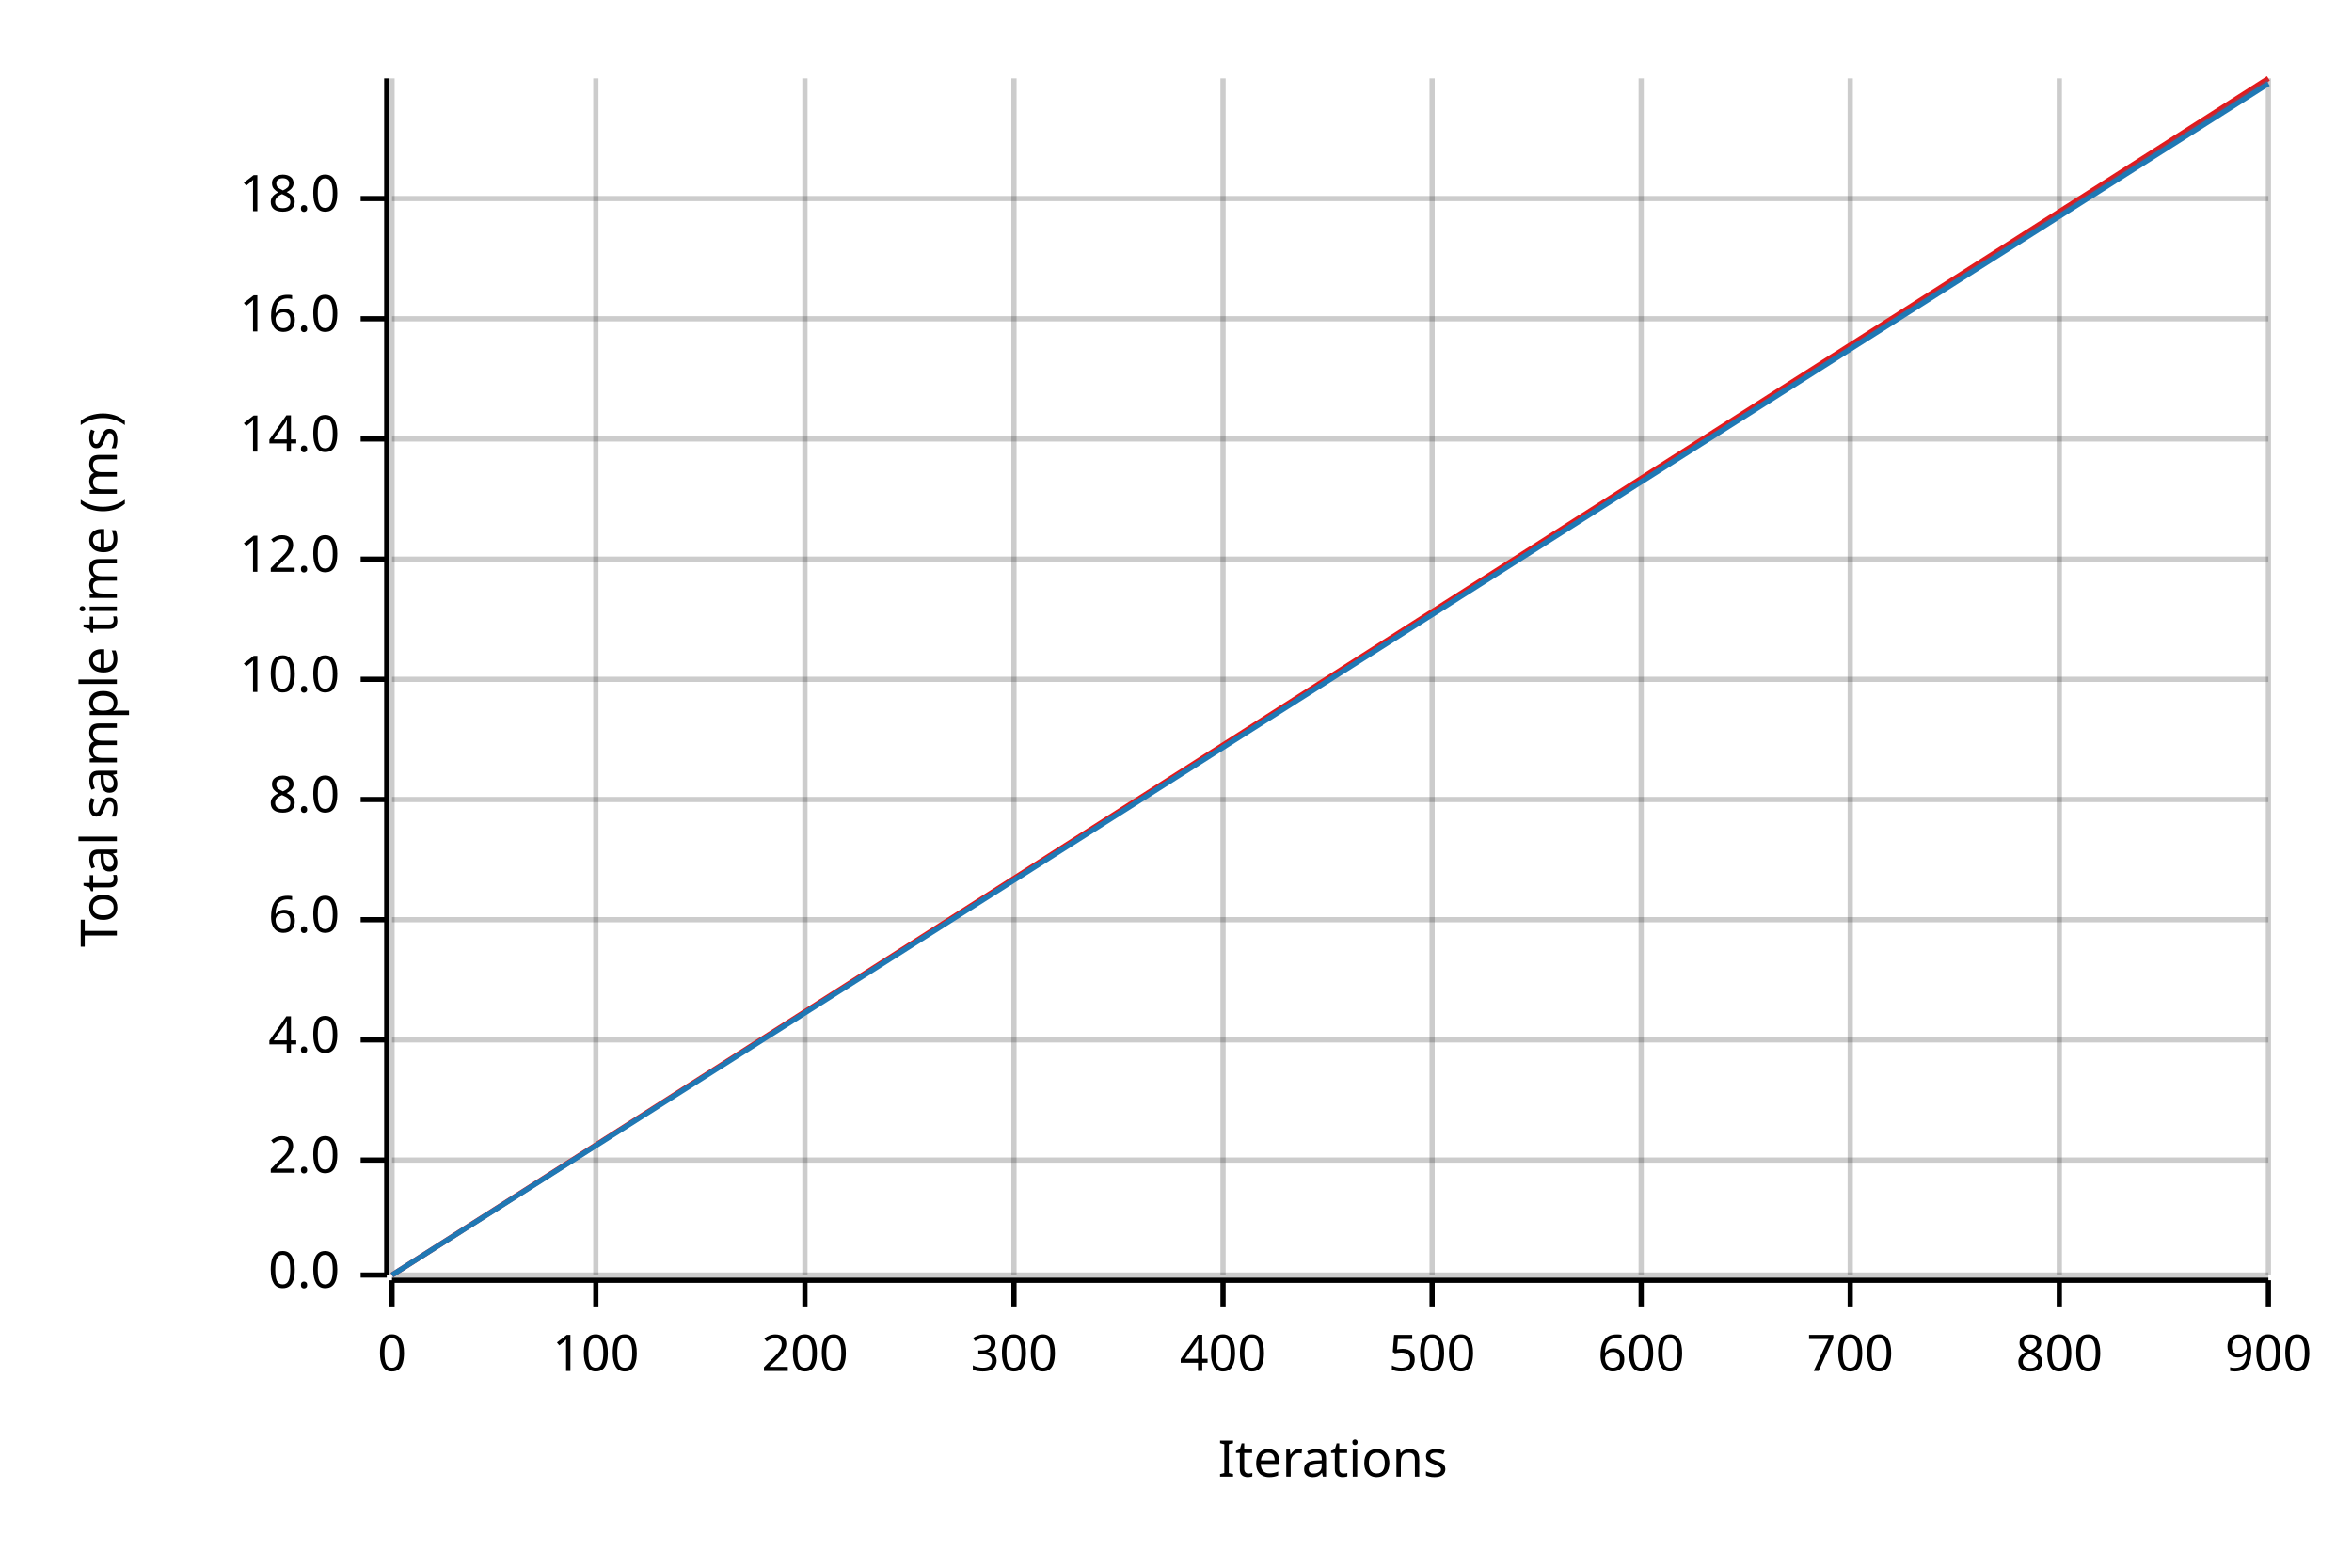
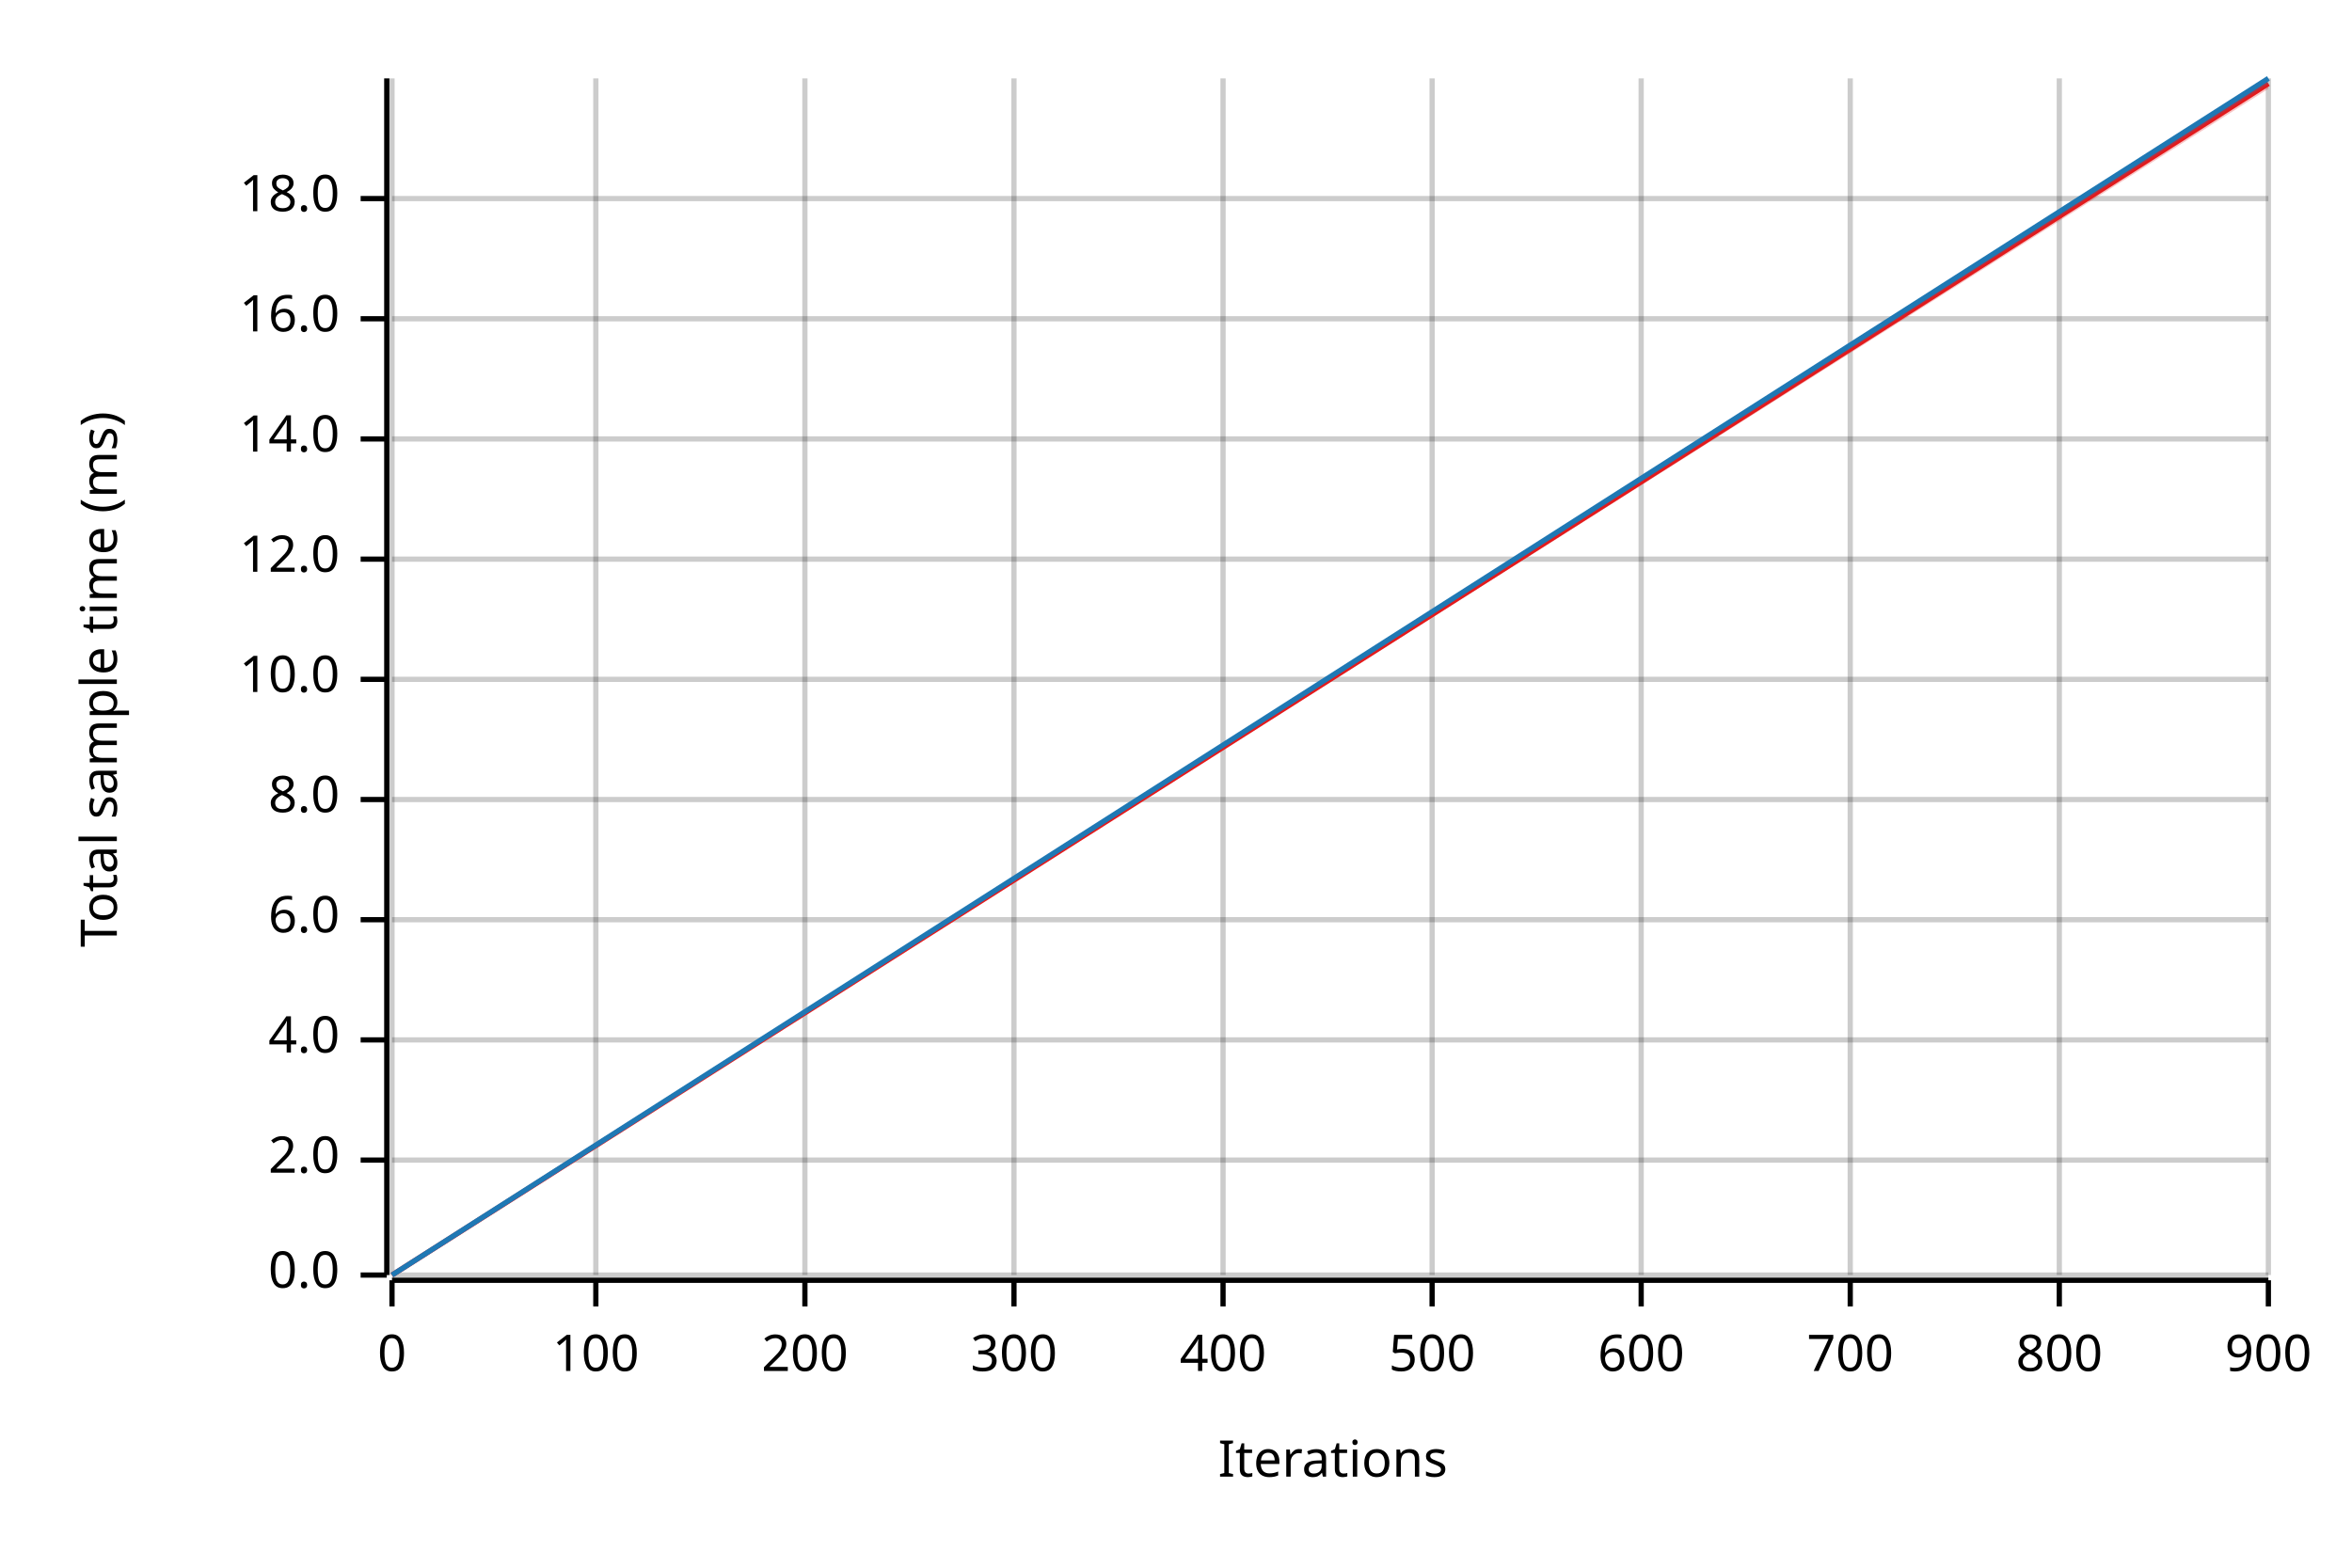
<svg xmlns="http://www.w3.org/2000/svg" width="450" height="300" viewBox="0 0 450 300">
  <text x="15" y="130" dy="0.76em" text-anchor="middle" font-family="sans-serif" font-size="9.677" opacity="1" fill="#000000" transform="rotate(270, 15, 130)">
Total sample time (ms)
</text>
  <text x="255" y="285" dy="-0.5ex" text-anchor="middle" font-family="sans-serif" font-size="9.677" opacity="1" fill="#000000">
Iterations
</text>
  <line opacity="0.2" stroke="#000000" stroke-width="1" x1="75" y1="244" x2="75" y2="15" />
  <line opacity="0.2" stroke="#000000" stroke-width="1" x1="114" y1="244" x2="114" y2="15" />
  <line opacity="0.2" stroke="#000000" stroke-width="1" x1="154" y1="244" x2="154" y2="15" />
  <line opacity="0.2" stroke="#000000" stroke-width="1" x1="194" y1="244" x2="194" y2="15" />
  <line opacity="0.2" stroke="#000000" stroke-width="1" x1="234" y1="244" x2="234" y2="15" />
  <line opacity="0.2" stroke="#000000" stroke-width="1" x1="274" y1="244" x2="274" y2="15" />
  <line opacity="0.2" stroke="#000000" stroke-width="1" x1="314" y1="244" x2="314" y2="15" />
  <line opacity="0.2" stroke="#000000" stroke-width="1" x1="354" y1="244" x2="354" y2="15" />
  <line opacity="0.2" stroke="#000000" stroke-width="1" x1="394" y1="244" x2="394" y2="15" />
  <line opacity="0.2" stroke="#000000" stroke-width="1" x1="434" y1="244" x2="434" y2="15" />
  <line opacity="0.2" stroke="#000000" stroke-width="1" x1="75" y1="244" x2="434" y2="244" />
  <line opacity="0.2" stroke="#000000" stroke-width="1" x1="75" y1="222" x2="434" y2="222" />
  <line opacity="0.2" stroke="#000000" stroke-width="1" x1="75" y1="199" x2="434" y2="199" />
  <line opacity="0.2" stroke="#000000" stroke-width="1" x1="75" y1="176" x2="434" y2="176" />
  <line opacity="0.2" stroke="#000000" stroke-width="1" x1="75" y1="153" x2="434" y2="153" />
  <line opacity="0.2" stroke="#000000" stroke-width="1" x1="75" y1="130" x2="434" y2="130" />
  <line opacity="0.2" stroke="#000000" stroke-width="1" x1="75" y1="107" x2="434" y2="107" />
  <line opacity="0.2" stroke="#000000" stroke-width="1" x1="75" y1="84" x2="434" y2="84" />
  <line opacity="0.2" stroke="#000000" stroke-width="1" x1="75" y1="61" x2="434" y2="61" />
  <line opacity="0.2" stroke="#000000" stroke-width="1" x1="75" y1="38" x2="434" y2="38" />
  <polyline fill="none" opacity="1" stroke="#000000" stroke-width="1" points="74,15 74,244 " />
  <text x="65" y="244" dy="0.5ex" text-anchor="end" font-family="sans-serif" font-size="9.677" opacity="1" fill="#000000">
0.0
</text>
  <polyline fill="none" opacity="1" stroke="#000000" stroke-width="1" points="69,244 74,244 " />
  <text x="65" y="222" dy="0.5ex" text-anchor="end" font-family="sans-serif" font-size="9.677" opacity="1" fill="#000000">
2.0
</text>
  <polyline fill="none" opacity="1" stroke="#000000" stroke-width="1" points="69,222 74,222 " />
  <text x="65" y="199" dy="0.5ex" text-anchor="end" font-family="sans-serif" font-size="9.677" opacity="1" fill="#000000">
4.0
</text>
  <polyline fill="none" opacity="1" stroke="#000000" stroke-width="1" points="69,199 74,199 " />
  <text x="65" y="176" dy="0.5ex" text-anchor="end" font-family="sans-serif" font-size="9.677" opacity="1" fill="#000000">
6.0
</text>
  <polyline fill="none" opacity="1" stroke="#000000" stroke-width="1" points="69,176 74,176 " />
  <text x="65" y="153" dy="0.5ex" text-anchor="end" font-family="sans-serif" font-size="9.677" opacity="1" fill="#000000">
8.0
</text>
  <polyline fill="none" opacity="1" stroke="#000000" stroke-width="1" points="69,153 74,153 " />
  <text x="65" y="130" dy="0.5ex" text-anchor="end" font-family="sans-serif" font-size="9.677" opacity="1" fill="#000000">
10.0
</text>
  <polyline fill="none" opacity="1" stroke="#000000" stroke-width="1" points="69,130 74,130 " />
  <text x="65" y="107" dy="0.5ex" text-anchor="end" font-family="sans-serif" font-size="9.677" opacity="1" fill="#000000">
12.0
</text>
  <polyline fill="none" opacity="1" stroke="#000000" stroke-width="1" points="69,107 74,107 " />
  <text x="65" y="84" dy="0.5ex" text-anchor="end" font-family="sans-serif" font-size="9.677" opacity="1" fill="#000000">
14.0
</text>
  <polyline fill="none" opacity="1" stroke="#000000" stroke-width="1" points="69,84 74,84 " />
  <text x="65" y="61" dy="0.5ex" text-anchor="end" font-family="sans-serif" font-size="9.677" opacity="1" fill="#000000">
16.0
</text>
  <polyline fill="none" opacity="1" stroke="#000000" stroke-width="1" points="69,61 74,61 " />
  <text x="65" y="38" dy="0.5ex" text-anchor="end" font-family="sans-serif" font-size="9.677" opacity="1" fill="#000000">
18.0
</text>
  <polyline fill="none" opacity="1" stroke="#000000" stroke-width="1" points="69,38 74,38 " />
  <polyline fill="none" opacity="1" stroke="#000000" stroke-width="1" points="75,245 434,245 " />
  <text x="75" y="255" dy="0.76em" text-anchor="middle" font-family="sans-serif" font-size="9.677" opacity="1" fill="#000000">
0
</text>
  <polyline fill="none" opacity="1" stroke="#000000" stroke-width="1" points="75,245 75,250 " />
  <text x="114" y="255" dy="0.76em" text-anchor="middle" font-family="sans-serif" font-size="9.677" opacity="1" fill="#000000">
100
</text>
  <polyline fill="none" opacity="1" stroke="#000000" stroke-width="1" points="114,245 114,250 " />
  <text x="154" y="255" dy="0.76em" text-anchor="middle" font-family="sans-serif" font-size="9.677" opacity="1" fill="#000000">
200
</text>
  <polyline fill="none" opacity="1" stroke="#000000" stroke-width="1" points="154,245 154,250 " />
  <text x="194" y="255" dy="0.76em" text-anchor="middle" font-family="sans-serif" font-size="9.677" opacity="1" fill="#000000">
300
</text>
  <polyline fill="none" opacity="1" stroke="#000000" stroke-width="1" points="194,245 194,250 " />
  <text x="234" y="255" dy="0.76em" text-anchor="middle" font-family="sans-serif" font-size="9.677" opacity="1" fill="#000000">
400
</text>
  <polyline fill="none" opacity="1" stroke="#000000" stroke-width="1" points="234,245 234,250 " />
  <text x="274" y="255" dy="0.76em" text-anchor="middle" font-family="sans-serif" font-size="9.677" opacity="1" fill="#000000">
500
</text>
  <polyline fill="none" opacity="1" stroke="#000000" stroke-width="1" points="274,245 274,250 " />
  <text x="314" y="255" dy="0.76em" text-anchor="middle" font-family="sans-serif" font-size="9.677" opacity="1" fill="#000000">
600
</text>
  <polyline fill="none" opacity="1" stroke="#000000" stroke-width="1" points="314,245 314,250 " />
  <text x="354" y="255" dy="0.76em" text-anchor="middle" font-family="sans-serif" font-size="9.677" opacity="1" fill="#000000">
700
</text>
  <polyline fill="none" opacity="1" stroke="#000000" stroke-width="1" points="354,245 354,250 " />
  <text x="394" y="255" dy="0.76em" text-anchor="middle" font-family="sans-serif" font-size="9.677" opacity="1" fill="#000000">
800
</text>
  <polyline fill="none" opacity="1" stroke="#000000" stroke-width="1" points="394,245 394,250 " />
  <text x="434" y="255" dy="0.76em" text-anchor="middle" font-family="sans-serif" font-size="9.677" opacity="1" fill="#000000">
900
</text>
  <polyline fill="none" opacity="1" stroke="#000000" stroke-width="1" points="434,245 434,250 " />
-   <polyline fill="none" opacity="1" stroke="#E31A1C" stroke-width="1" points="75,244 434,15 " />
-   <polygon opacity="0.25" fill="#E31A1C" points="75,244 434,16 434,15 " />
-   <polyline fill="none" opacity="1" stroke="#1F78B4" stroke-width="1" points="75,244 434,16 " />
+   <polyline fill="none" opacity="1" stroke="#E31A1C" stroke-width="1" points="75,244 434,16 " />
+   <polygon opacity="0.25" fill="#E31A1C" points="75,244 434,17 434,16 " />
+   <polyline fill="none" opacity="1" stroke="#1F78B4" stroke-width="1" points="75,244 434,15 " />
  <polygon opacity="0.25" fill="#1F78B4" points="75,244 434,16 434,15 " />
</svg>
